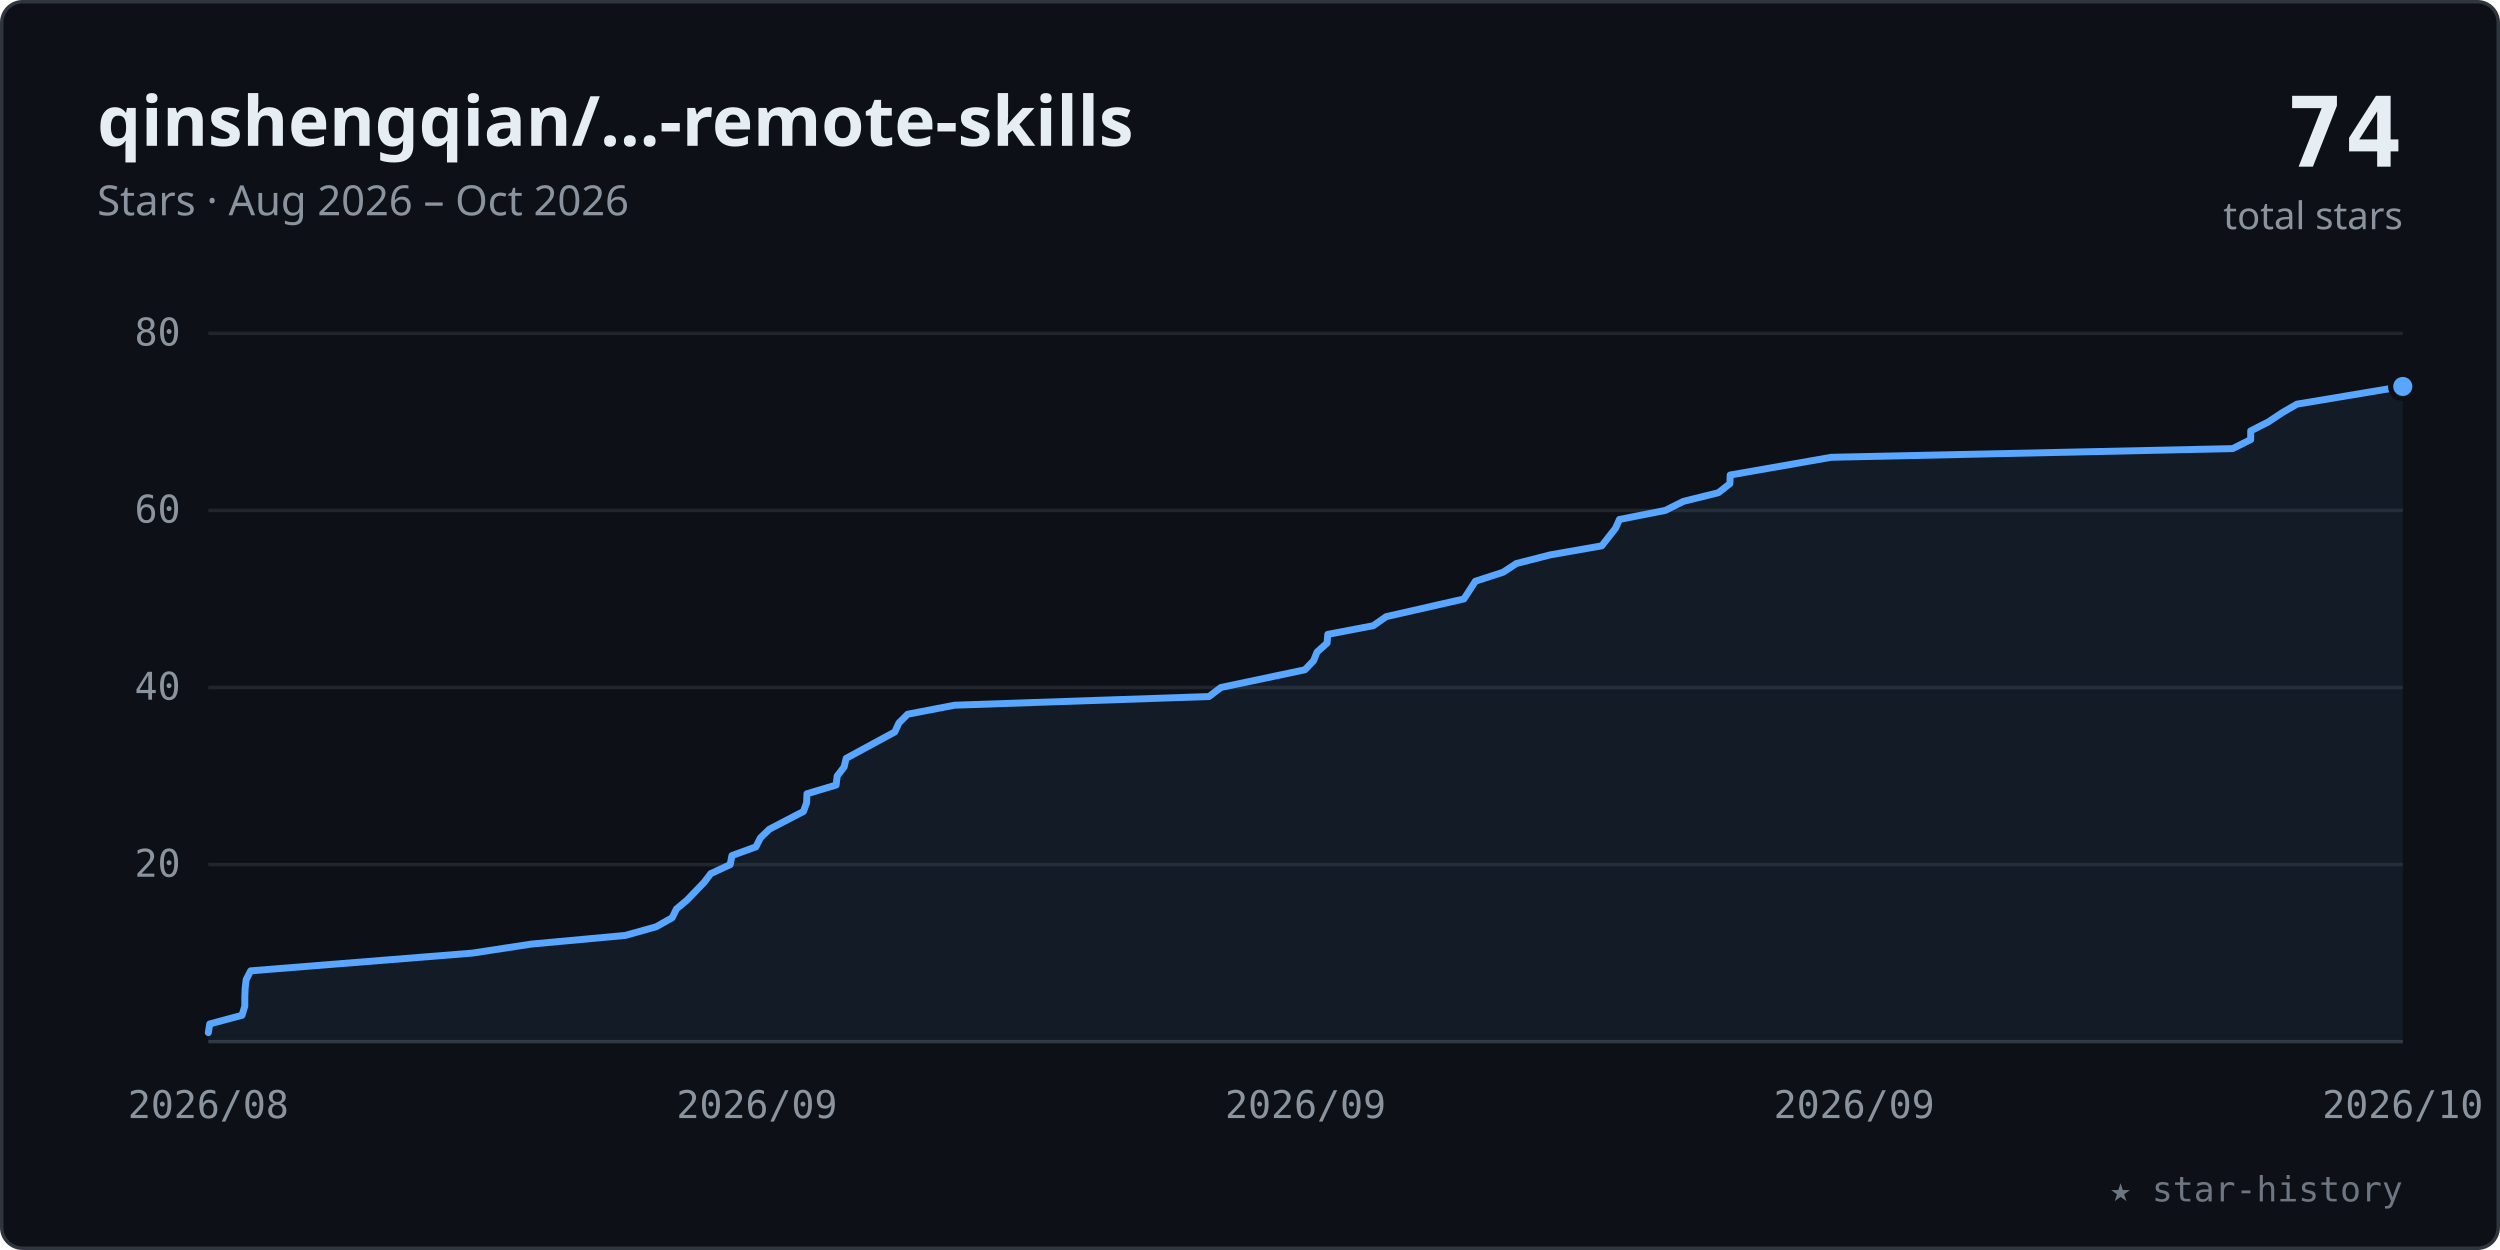
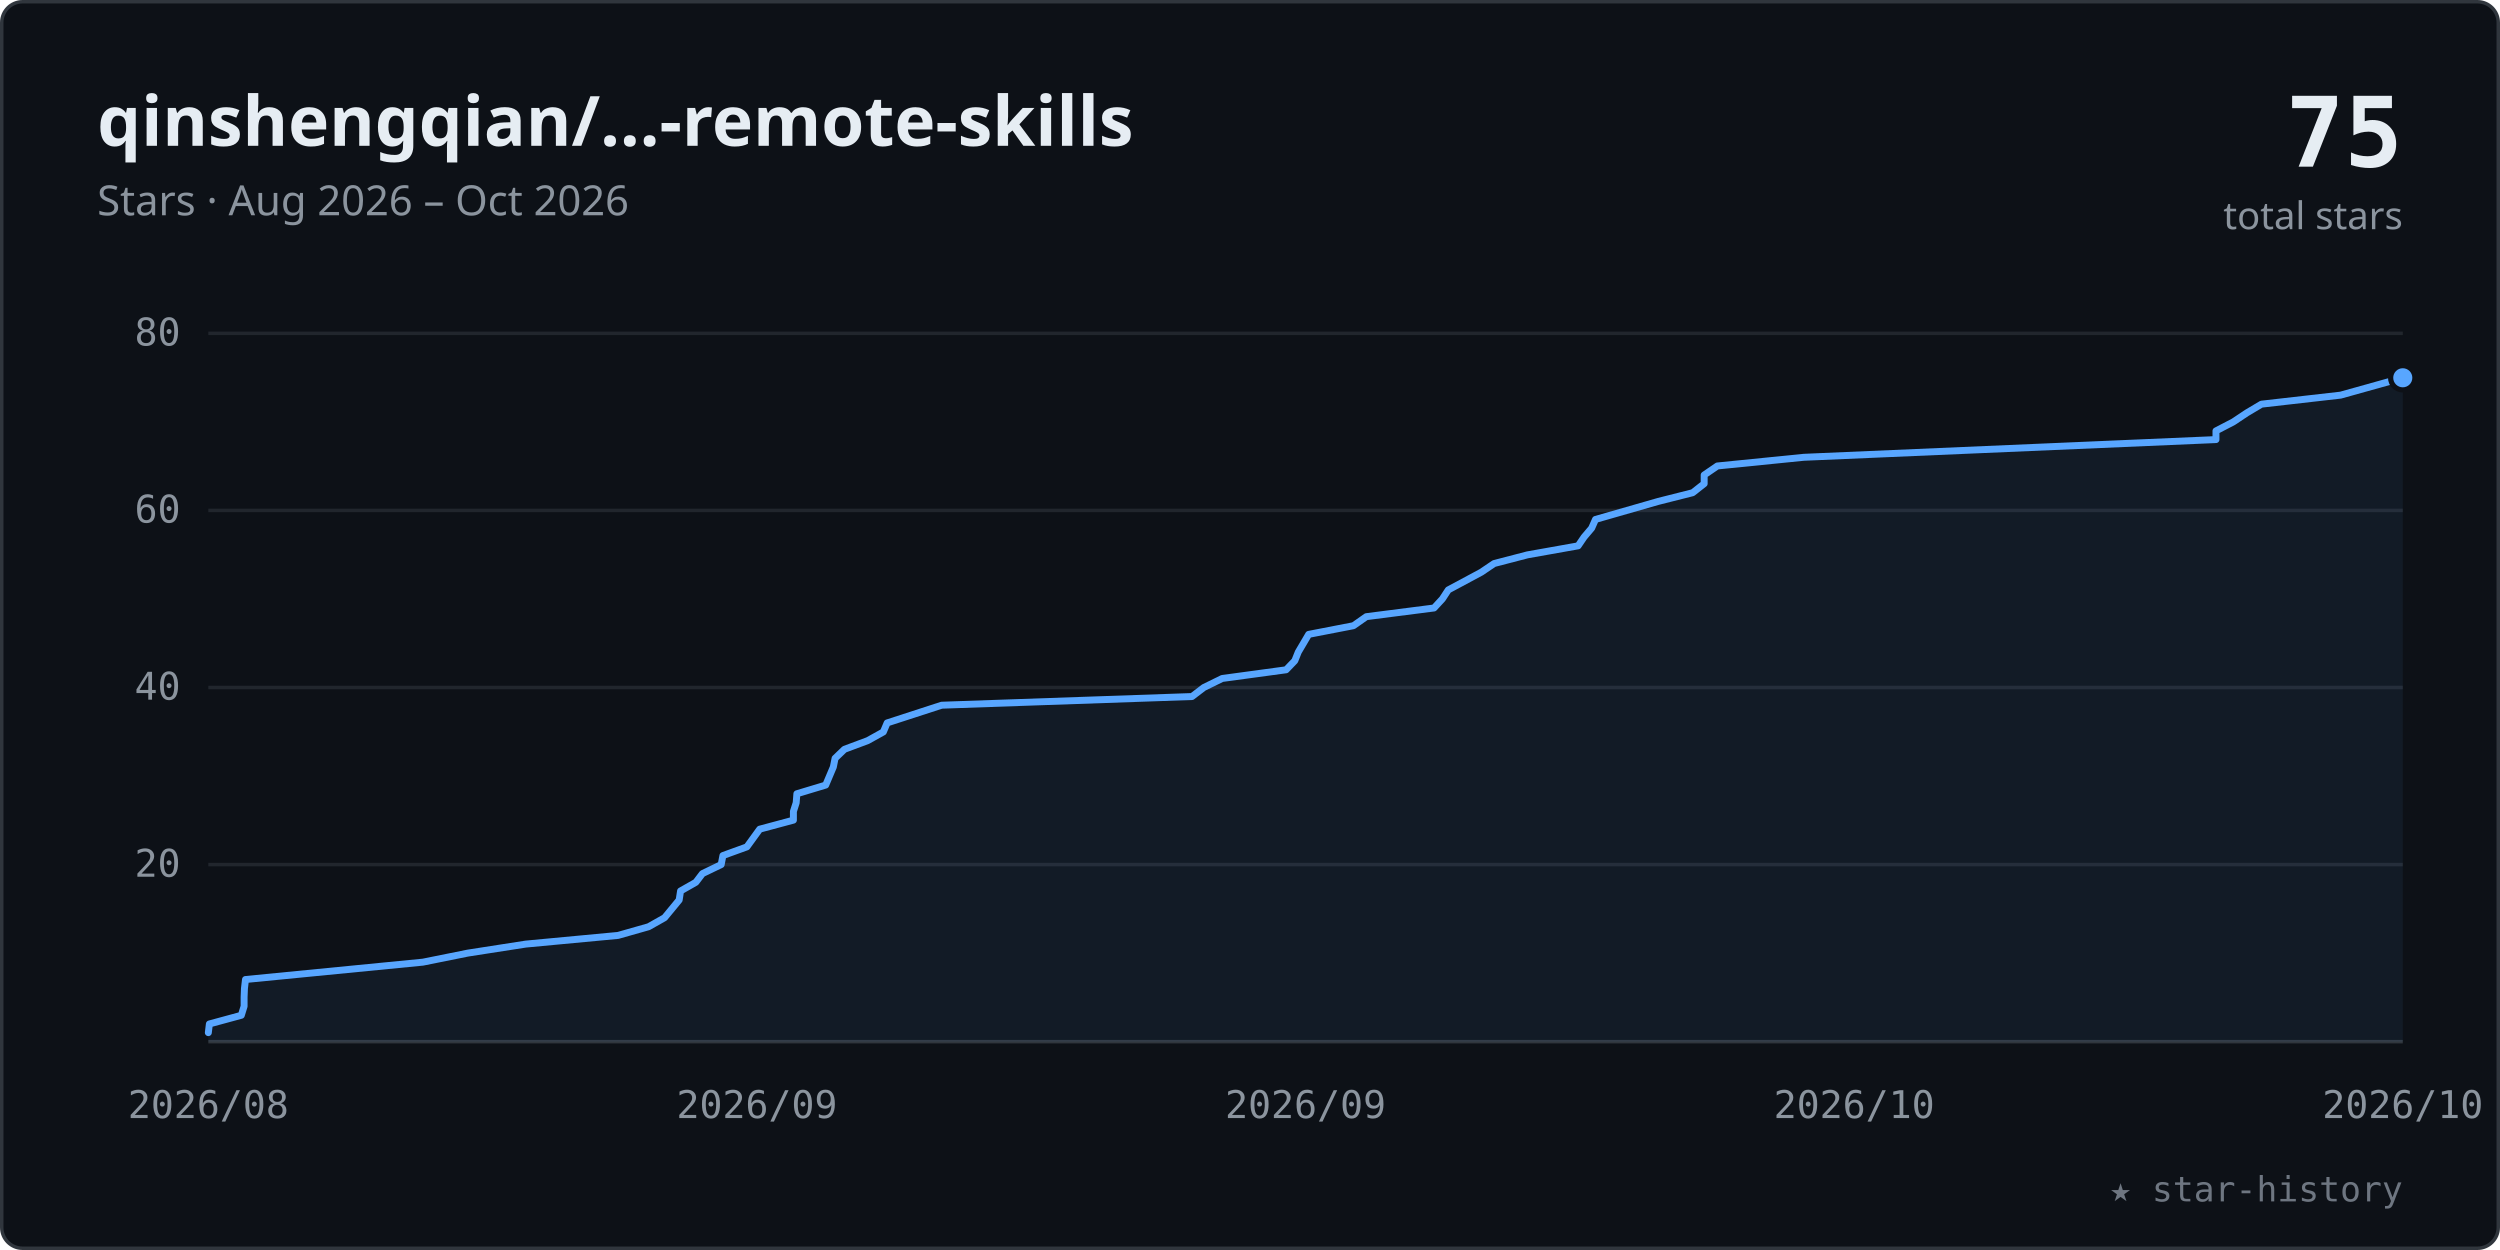
<svg xmlns="http://www.w3.org/2000/svg" viewBox="0 0 720 360" width="100%" role="img" font-family="-apple-system,BlinkMacSystemFont,'Segoe UI','Noto Sans',Helvetica,Arial,sans-serif">
  <style>.tk{font:11px ui-monospace,SFMono-Regular,Menlo,Consolas,monospace;fill:#8b949e}</style>
  <rect x="0.5" y="0.5" width="719" height="359" rx="6" fill="#0d1117" stroke="#30363d" />
  <text x="28" y="42" font-size="20" font-weight="600" fill="#e6edf3">qinshengqian/…-remote-skills</text>
  <text x="28" y="62" font-size="12" fill="#8b949e">Stars · Aug 2026 – Oct 2026</text>
-   <text x="692" y="48" text-anchor="end" font-size="28" font-weight="700" fill="#e6edf3" font-family="ui-monospace,SFMono-Regular,Menlo,Consolas,monospace">74</text>
+   <text x="692" y="48" text-anchor="end" font-size="28" font-weight="700" fill="#e6edf3" font-family="ui-monospace,SFMono-Regular,Menlo,Consolas,monospace">75</text>
  <text x="692" y="66" text-anchor="end" font-size="11" fill="#8b949e">total stars</text>
  <line x1="60" y1="249.0" x2="692" y2="249.0" stroke="#21262d" stroke-width="1" />
  <text x="52" y="252.5" text-anchor="end" class="tk">20</text>
  <line x1="60" y1="198.0" x2="692" y2="198.0" stroke="#21262d" stroke-width="1" />
  <text x="52" y="201.5" text-anchor="end" class="tk">40</text>
  <line x1="60" y1="147.0" x2="692" y2="147.0" stroke="#21262d" stroke-width="1" />
  <text x="52" y="150.5" text-anchor="end" class="tk">60</text>
  <line x1="60" y1="96.0" x2="692" y2="96.0" stroke="#21262d" stroke-width="1" />
  <text x="52" y="99.5" text-anchor="end" class="tk">80</text>
  <line x1="60" y1="300" x2="692" y2="300" stroke="#30363d" stroke-width="1" />
  <text x="60.0" y="322" text-anchor="middle" class="tk">2026/08</text>
  <text x="218.0" y="322" text-anchor="middle" class="tk">2026/09</text>
  <text x="376.0" y="322" text-anchor="middle" class="tk">2026/09</text>
-   <text x="534.0" y="322" text-anchor="middle" class="tk">2026/09</text>
+   <text x="534.0" y="322" text-anchor="middle" class="tk">2026/10</text>
  <text x="692.0" y="322" text-anchor="middle" class="tk">2026/10</text>
-   <polygon points="60.0,300 60.0,297.4 60.4,294.9 69.7,292.4 70.5,289.8 70.5,287.2 70.6,284.7 70.9,282.1 72.2,279.6 136.0,274.5 153.0,271.9 180.1,269.4 189.0,266.9 193.6,264.3 194.8,261.8 197.9,259.2 202.8,254.1 204.7,251.6 210.3,249.0 210.8,246.4 217.7,243.9 219.0,241.3 221.6,238.8 231.4,233.7 232.3,231.2 232.4,228.6 240.8,226.1 241.1,223.5 243.1,220.9 243.7,218.4 253.1,213.3 257.7,210.8 258.9,208.2 261.4,205.7 274.9,203.1 348.2,200.6 351.6,198.0 375.8,192.9 378.3,190.3 379.3,187.8 382.2,185.2 382.4,182.7 395.5,180.2 399.2,177.6 421.6,172.5 423.3,169.9 424.9,167.4 432.9,164.8 436.7,162.3 446.5,159.8 461.3,157.2 465.3,152.1 466.4,149.6 479.6,147.0 484.8,144.4 494.9,141.9 498.2,139.3 498.3,136.8 527.4,131.7 643.0,129.2 648.2,126.6 648.2,124.1 653.3,121.5 657.2,118.9 661.5,116.4 692.0,111.3 692.0,300" fill="#58a6ff" fill-opacity="0.07" />
-   <polyline points="60.0,297.4 60.4,294.9 69.7,292.4 70.5,289.8 70.5,287.2 70.6,284.7 70.9,282.1 72.2,279.6 136.0,274.5 153.0,271.9 180.1,269.4 189.0,266.9 193.6,264.3 194.8,261.8 197.9,259.2 202.8,254.1 204.7,251.6 210.3,249.0 210.8,246.4 217.7,243.9 219.0,241.3 221.6,238.8 231.4,233.7 232.3,231.2 232.4,228.6 240.8,226.1 241.1,223.5 243.1,220.9 243.7,218.4 253.1,213.3 257.7,210.8 258.9,208.2 261.4,205.7 274.9,203.1 348.2,200.6 351.6,198.0 375.8,192.9 378.3,190.3 379.3,187.8 382.2,185.2 382.4,182.7 395.5,180.2 399.2,177.6 421.6,172.5 423.3,169.9 424.9,167.4 432.9,164.8 436.7,162.3 446.5,159.8 461.3,157.2 465.3,152.1 466.4,149.6 479.6,147.0 484.8,144.4 494.9,141.9 498.2,139.3 498.3,136.8 527.4,131.7 643.0,129.2 648.2,126.6 648.2,124.1 653.3,121.5 657.2,118.9 661.5,116.4 692.0,111.3" fill="none" stroke="#58a6ff" stroke-width="2" stroke-linecap="round" stroke-linejoin="round" />
-   <circle cx="692.0" cy="111.3" r="3.5" fill="#58a6ff" stroke="#0d1117" stroke-width="1.5" />
+   <polygon points="60.0,300 60.0,297.4 60.3,294.9 69.5,292.4 70.3,289.8 70.3,287.2 70.4,284.7 70.7,282.1 121.8,277.1 134.7,274.5 151.4,271.9 178.0,269.4 186.8,266.9 191.4,264.3 195.6,259.2 196.0,256.6 200.4,254.1 202.3,251.6 207.7,249.0 208.2,246.4 215.1,243.9 218.8,238.8 228.5,236.2 228.5,233.7 229.3,231.2 229.5,228.6 237.8,226.1 240.0,220.9 240.5,218.4 243.2,215.8 249.9,213.3 254.4,210.8 255.5,208.2 271.2,203.1 343.3,200.6 346.7,198.0 352.0,195.4 370.4,192.9 372.9,190.3 373.9,187.8 376.9,182.7 389.8,180.2 393.5,177.6 413.0,175.1 415.4,172.5 417.1,169.9 426.6,164.8 430.3,162.3 439.9,159.8 454.5,157.2 456.2,154.7 458.4,152.1 459.5,149.6 477.6,144.4 487.5,141.9 490.8,139.3 490.8,136.8 494.6,134.2 519.5,131.7 638.2,126.6 638.2,124.1 643.2,121.5 647.1,118.9 651.3,116.4 674.1,113.8 692.0,108.8 692.0,300" fill="#58a6ff" fill-opacity="0.07" />
+   <polyline points="60.0,297.4 60.3,294.9 69.5,292.4 70.3,289.8 70.3,287.2 70.4,284.7 70.7,282.1 121.8,277.1 134.7,274.5 151.4,271.9 178.0,269.4 186.8,266.9 191.4,264.3 195.6,259.2 196.0,256.6 200.4,254.1 202.3,251.6 207.7,249.0 208.2,246.4 215.1,243.9 218.8,238.8 228.5,236.2 228.5,233.7 229.3,231.2 229.5,228.6 237.8,226.1 240.0,220.9 240.5,218.4 243.2,215.8 249.9,213.3 254.4,210.8 255.5,208.2 271.2,203.1 343.3,200.6 346.7,198.0 352.0,195.4 370.4,192.9 372.9,190.3 373.9,187.8 376.9,182.7 389.8,180.2 393.5,177.6 413.0,175.1 415.4,172.5 417.1,169.9 426.6,164.8 430.3,162.3 439.9,159.8 454.5,157.2 456.2,154.7 458.4,152.1 459.5,149.6 477.6,144.4 487.5,141.9 490.8,139.3 490.8,136.8 494.6,134.2 519.5,131.7 638.2,126.6 638.2,124.1 643.2,121.5 647.1,118.9 651.3,116.4 674.1,113.8 692.0,108.8" fill="none" stroke="#58a6ff" stroke-width="2" stroke-linecap="round" stroke-linejoin="round" />
+   <circle cx="692.0" cy="108.8" r="3.5" fill="#58a6ff" stroke="#0d1117" stroke-width="1.5" />
  <text x="692" y="346" text-anchor="end" font-size="10" fill="#6e7681" font-family="ui-monospace,SFMono-Regular,Menlo,Consolas,monospace">★ star-history</text>
</svg>
